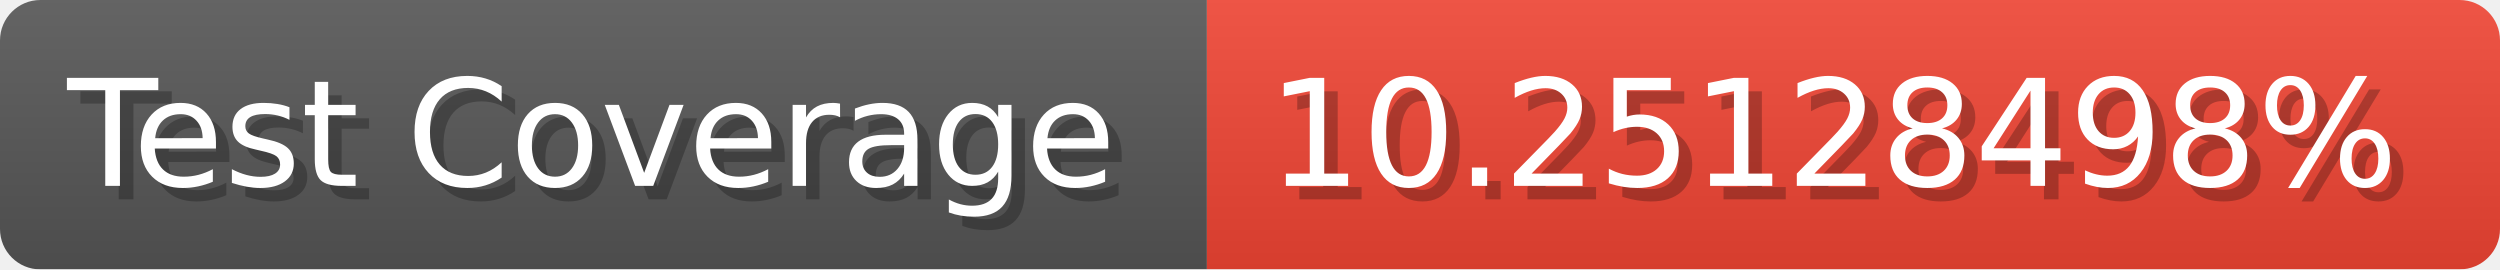
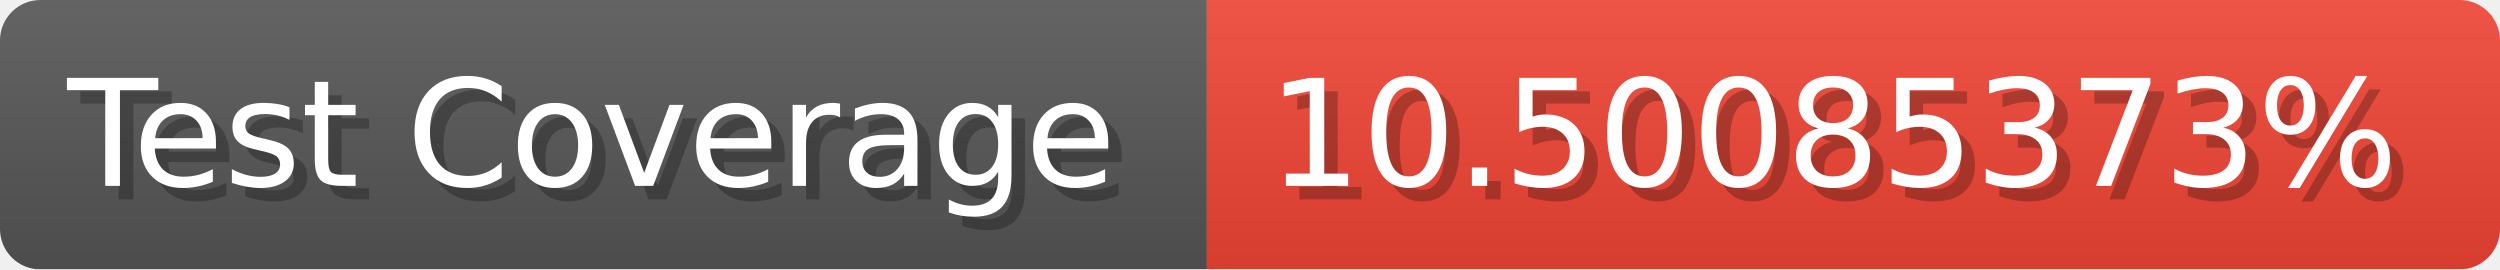
- <svg xmlns="http://www.w3.org/2000/svg" width="185.6" height="20" viewBox="0 0 1856 200" role="img" aria-label="Test Coverage: 10.25128498%">
+ <svg xmlns="http://www.w3.org/2000/svg" width="185.6" height="20" viewBox="0 0 1856 200" role="img" aria-label="Test Coverage: 10.50085373%">
  <linearGradient id="a" x2="0" y2="100%">
    <stop offset="0" stop-opacity=".1" stop-color="#EEE" />
    <stop offset="1" stop-opacity=".1" />
  </linearGradient>
  <mask id="m">
    <rect width="1856" height="200" rx="30" fill="#FFF" />
  </mask>
  <g mask="url(#m)">
    <rect width="896" height="200" fill="#555" />
    <rect width="960" height="200" fill="#E43" x="896" />
    <rect width="1856" height="200" fill="url(#a)" />
  </g>
  <g aria-hidden="true" fill="#fff" text-anchor="start" font-family="Verdana,DejaVu Sans,sans-serif" font-size="110">
    <text x="60" y="148" textLength="796" fill="#000" opacity="0.25">Test Coverage</text>
    <text x="50" y="138" textLength="796">Test Coverage</text>
-     <text x="951" y="148" textLength="860" fill="#000" opacity="0.25">10.25128498%</text>
-     <text x="941" y="138" textLength="860">10.25128498%</text>
+     <text x="951" y="148" textLength="860" fill="#000" opacity="0.25">10.50085373%</text>
+     <text x="941" y="138" textLength="860">10.50085373%</text>
  </g>
</svg>
